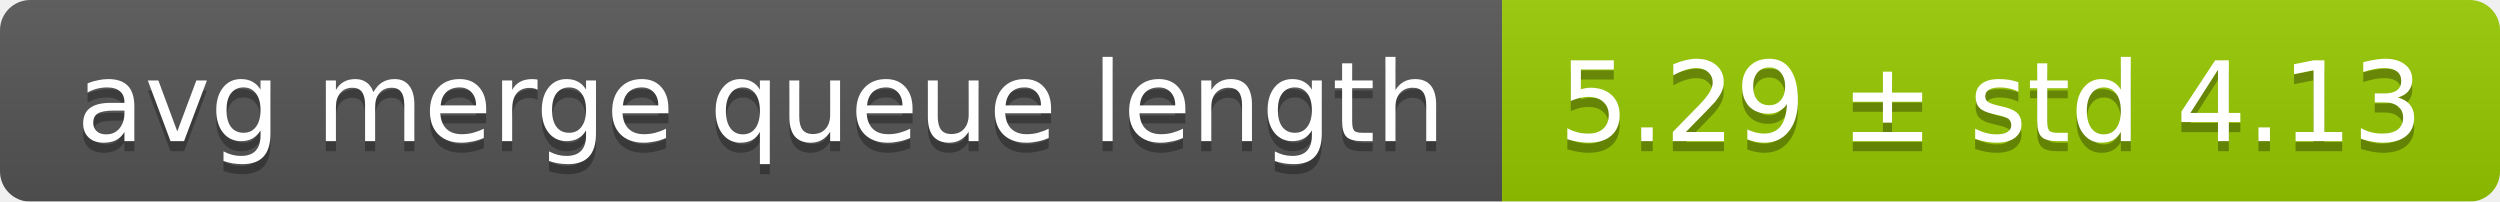
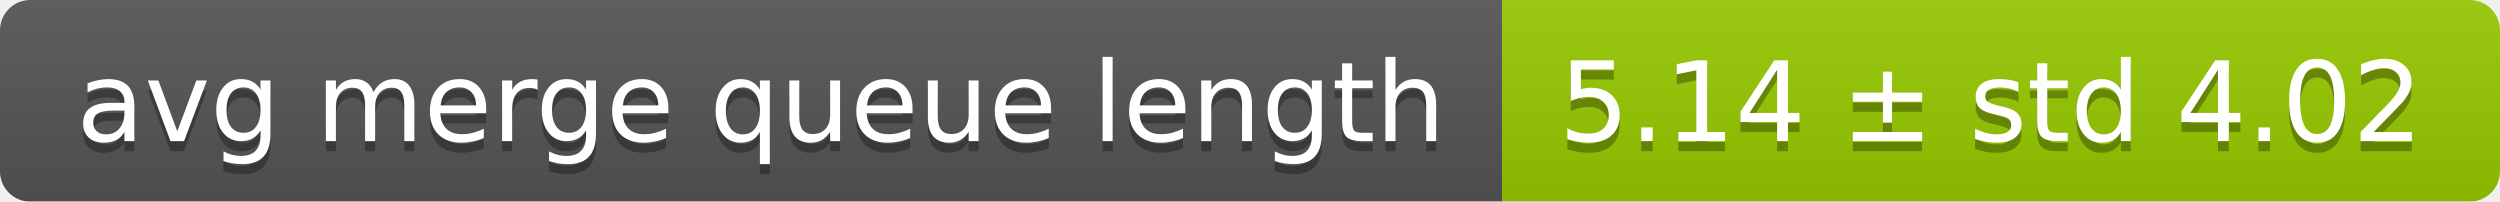
<svg xmlns="http://www.w3.org/2000/svg" width="248" height="20">
  <linearGradient id="smooth" x2="0" y2="100%">
    <stop offset="0" stop-color="#bbb" stop-opacity=".1" />
    <stop offset="1" stop-opacity=".1" />
  </linearGradient>
  <mask id="round">
    <rect width="248" height="20" rx="3" fill="#fff" />
  </mask>
  <g mask="url(#round)">
    <rect width="149" height="20" fill="#555" />
    <rect x="149" width="99" height="20" fill="#97ca00" />
    <rect width="248" height="20" fill="url(#smooth)" />
  </g>
  <g fill="#fff" text-anchor="middle" font-family="DejaVu Sans,Verdana,Geneva,sans-serif" font-size="11">
    <text x="75.5" y="15" fill="#010101" fill-opacity=".3">avg merge queue length</text>
    <text x="75.5" y="14">avg merge queue length</text>
-     <text x="197.5" y="15" fill="#010101" fill-opacity=".3">5.29 ± std 4.13</text>
-     <text x="197.5" y="14">5.29 ± std 4.13</text>
+     <text x="197.5" y="15" fill="#010101" fill-opacity=".3">5.14 ± std 4.02</text>
+     <text x="197.5" y="14">5.14 ± std 4.02</text>
  </g>
</svg>
